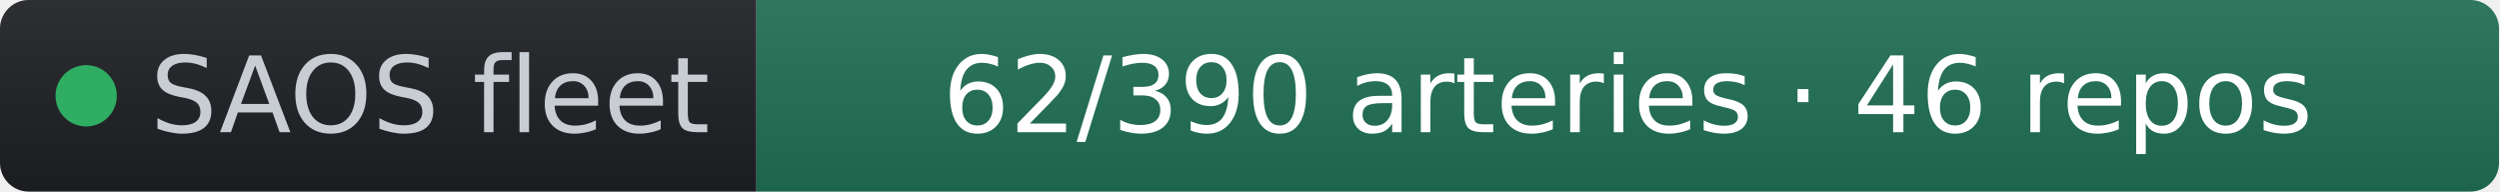
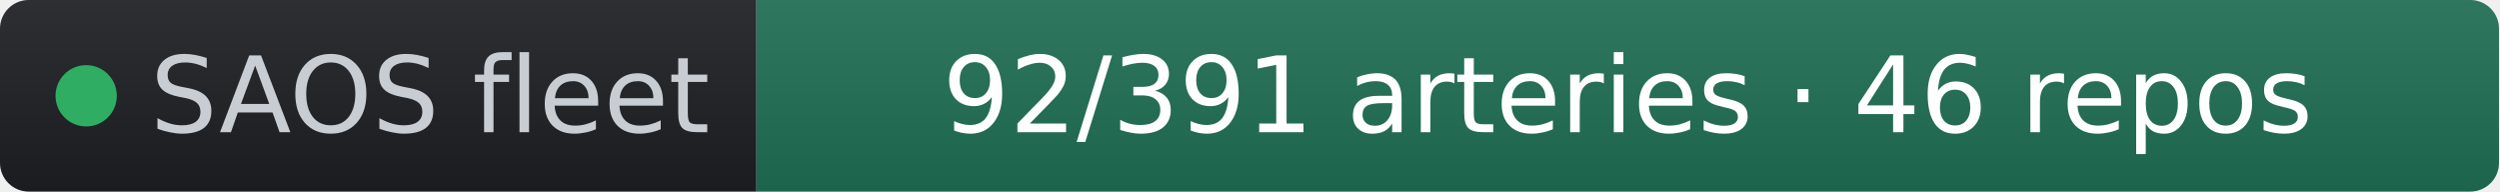
- <svg xmlns="http://www.w3.org/2000/svg" width="261" height="20" role="img" aria-label="SAOS fleet: 62/390 arteries · 46 repos" viewBox="0 0 261 20" font-family="Verdana,Geneva,DejaVu Sans,sans-serif">
+ <svg xmlns="http://www.w3.org/2000/svg" width="261" height="20" role="img" aria-label="SAOS fleet: 92/391 arteries · 46 repos" viewBox="0 0 261 20" font-family="Verdana,Geneva,DejaVu Sans,sans-serif">
  <linearGradient id="s" x2="0" y2="100%">
    <stop offset="0" stop-color="#bbb" stop-opacity=".1" />
    <stop offset="1" stop-opacity=".1" />
  </linearGradient>
  <clipPath id="r">
    <rect width="261" height="20" rx="3" fill="#fff" />
  </clipPath>
  <g clip-path="url(#r)">
    <rect width="79" height="20" fill="#1d1f24" />
    <rect x="79" width="182" height="20" fill="#1f6f54" />
    <rect width="261" height="20" fill="url(#s)" />
  </g>
  <g fill="#fff" text-anchor="middle" font-size="11">
    <circle cx="9" cy="10" r="3.2" fill="#2fae63" />
    <text x="15.7" y="13.8" fill="#c8cdd4" text-anchor="start">SAOS fleet</text>
-     <text x="170" y="13.8" fill="#ffffff">62/390 arteries · 46 repos</text>
+     <text x="170" y="13.8" fill="#ffffff">92/391 arteries · 46 repos</text>
  </g>
</svg>
